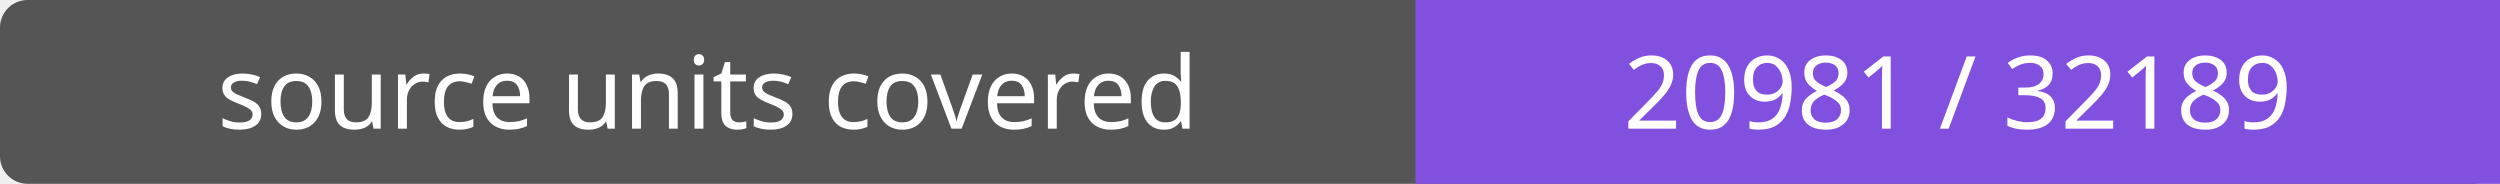
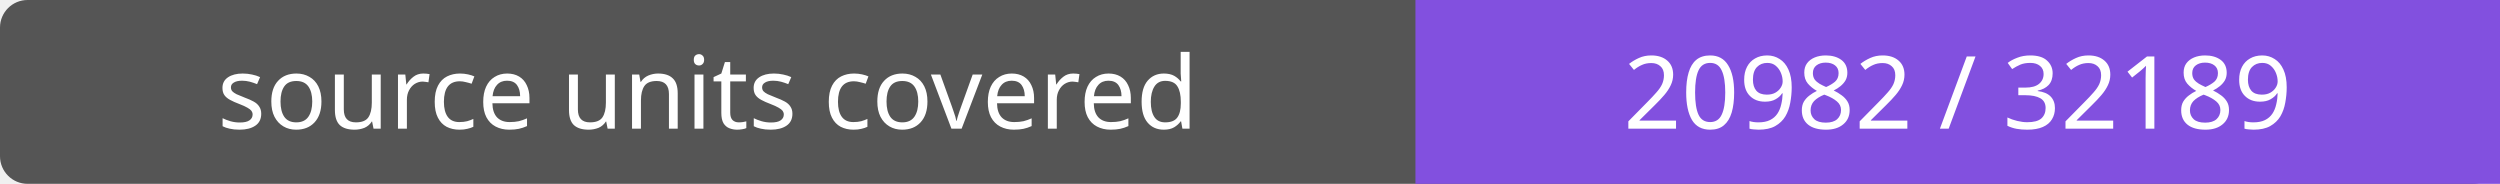
- <svg xmlns="http://www.w3.org/2000/svg" width="272" height="20" role="img" aria-label="source units covered: 20981 / 32189">
+ <svg xmlns="http://www.w3.org/2000/svg" width="272" height="20" role="img" aria-label="source units covered: 20982 / 32189">
  <rect width="272" height="20" rx="3" fill="#555" />
  <path fill="#8250df" d="M154 0h118v20H154z" />
  <g fill="#fff" text-anchor="middle" font-family="Verdana,sans-serif" font-size="11">
    <text x="77.0" y="14">source units covered</text>
-     <text x="213.0" y="14">20981 / 32189</text>
+     <text x="213.0" y="14">20982 / 32189</text>
  </g>
</svg>
